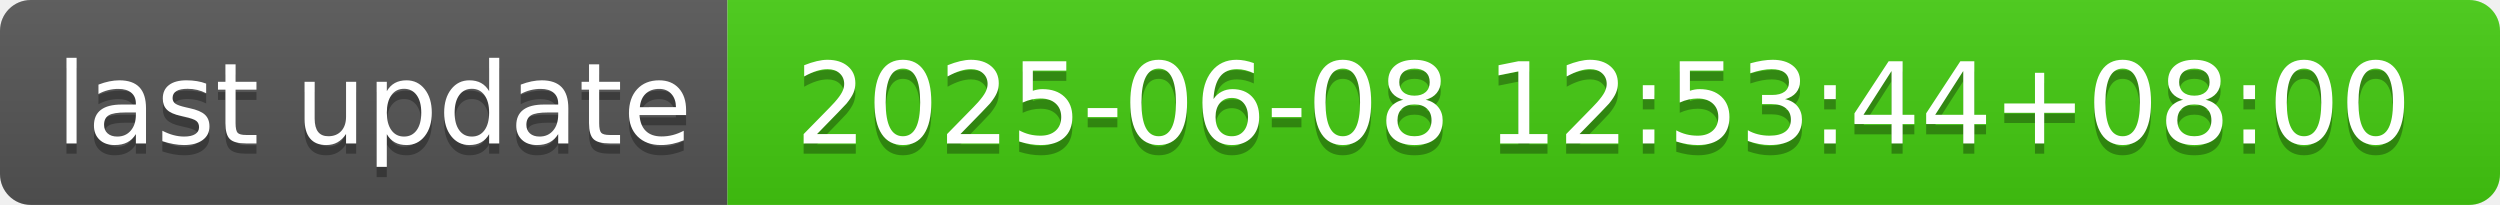
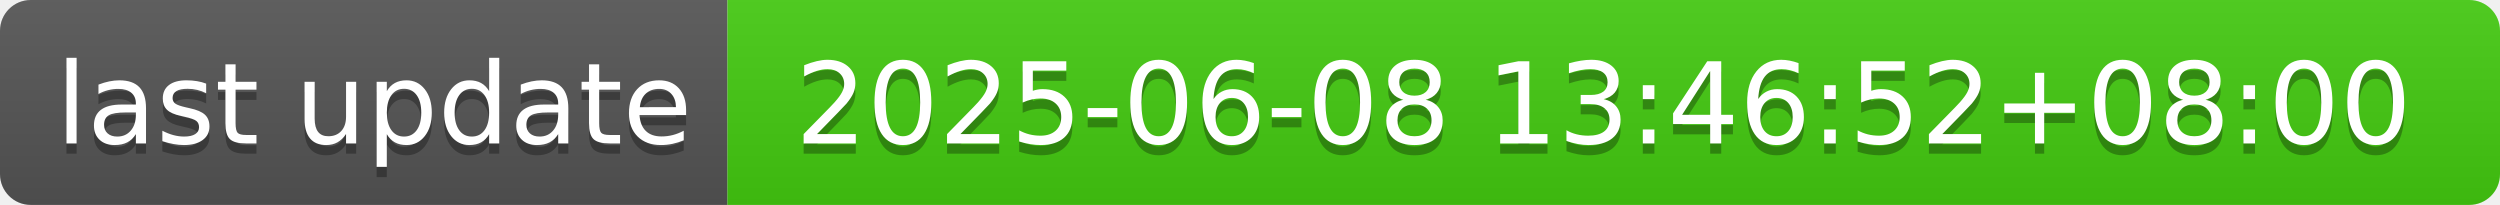
- <svg xmlns="http://www.w3.org/2000/svg" width="244" height="20" role="img" aria-label="last update: 2025-06-08 12:53:44+08:00">
+ <svg xmlns="http://www.w3.org/2000/svg" width="244" height="20" role="img" aria-label="last update: 2025-06-08 13:46:52+08:00">
  <linearGradient id="s" x2="0" y2="100%">
    <stop offset="0" stop-color="#bbb" stop-opacity=".1" />
    <stop offset="1" stop-opacity=".1" />
  </linearGradient>
  <clipPath id="r">
    <rect width="244" height="20" rx="3" fill="#fff" />
  </clipPath>
  <g clip-path="url(#r)">
    <rect width="71" height="20" fill="#555" />
    <rect x="71" width="173" height="20" fill="#4c1" />
    <rect width="244" height="20" fill="url(#s)" />
  </g>
  <g fill="#fff" text-anchor="middle" font-family="Verdana,Geneva,DejaVu Sans,sans-serif" text-rendering="geometricPrecision" font-size="110">
    <text aria-hidden="true" x="365" y="150" fill="#010101" fill-opacity=".3" transform="scale(.1)" textLength="610">last update</text>
    <text x="365" y="140" transform="scale(.1)" fill="#fff" textLength="610">last update</text>
-     <text aria-hidden="true" x="1565" y="150" fill="#010101" fill-opacity=".3" transform="scale(.1)" textLength="1630">2025-06-08 12:53:44+08:00</text>
-     <text x="1565" y="140" transform="scale(.1)" fill="#fff" textLength="1630">2025-06-08 12:53:44+08:00</text>
+     <text aria-hidden="true" x="1565" y="150" fill="#010101" fill-opacity=".3" transform="scale(.1)" textLength="1630">2025-06-08 13:46:52+08:00</text>
+     <text x="1565" y="140" transform="scale(.1)" fill="#fff" textLength="1630">2025-06-08 13:46:52+08:00</text>
  </g>
</svg>
